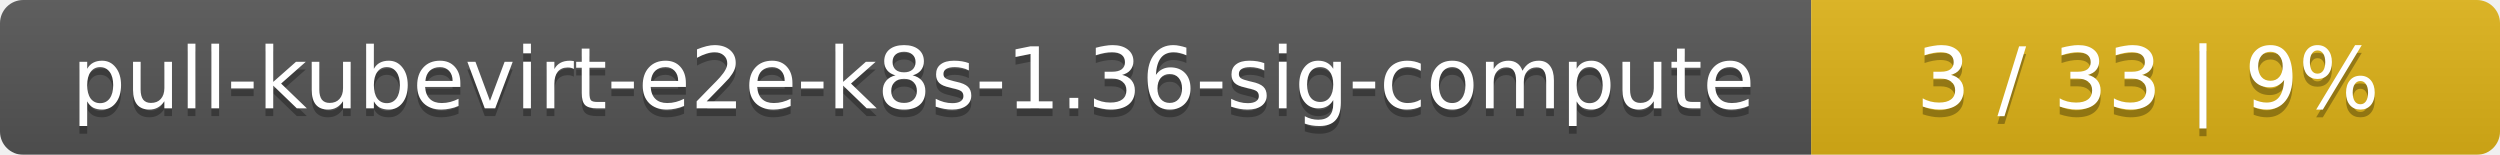
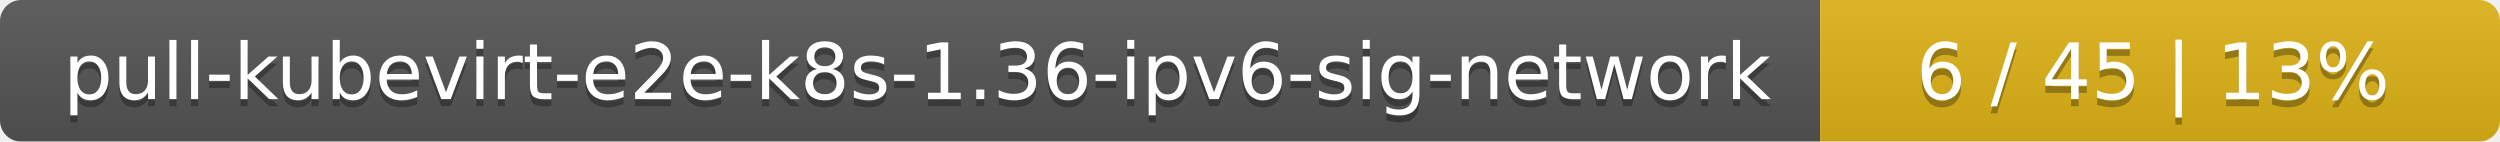
- <svg xmlns="http://www.w3.org/2000/svg" width="323" height="20">
+ <svg xmlns="http://www.w3.org/2000/svg" width="353" height="20">
  <linearGradient id="smooth" x2="0" y2="100%">
    <stop offset="0" stop-color="#bbb" stop-opacity=".1" />
    <stop offset="1" stop-opacity=".1" />
  </linearGradient>
  <mask id="round">
-     <rect width="323" height="20" rx="3" fill="#fff" />
+     <rect width="353" height="20" rx="3" fill="#fff" />
  </mask>
  <g mask="url(#round)">
-     <rect width="234" height="20" fill="#555" />
-     <rect x="234" width="89" height="20" fill="#dfb317" />
-     <rect width="323" height="20" fill="url(#smooth)" />
+     <rect width="257" height="20" fill="#555" />
+     <rect x="257" width="96" height="20" fill="#dfb317" />
+     <rect width="353" height="20" fill="url(#smooth)" />
  </g>
  <g fill="#fff" text-anchor="middle" font-family="DejaVu Sans,Verdana,Geneva,sans-serif" font-size="11">
-     <text x="118" y="15" fill="#010101" fill-opacity=".3">pull-kubevirt-e2e-k8s-1.36-sig-compute</text>
-     <text x="118" y="14">pull-kubevirt-e2e-k8s-1.36-sig-compute</text>
-     <text x="277.5" y="15" fill="#010101" fill-opacity=".3">3 / 33    |    9%</text>
-     <text x="277.5" y="14">3 / 33    |    9%</text>
+     <text x="129.5" y="15" fill="#010101" fill-opacity=".3">pull-kubevirt-e2e-k8s-1.36-ipv6-sig-network</text>
+     <text x="129.5" y="14">pull-kubevirt-e2e-k8s-1.36-ipv6-sig-network</text>
+     <text x="304" y="15" fill="#010101" fill-opacity=".3">6 / 45    |    13%</text>
+     <text x="304" y="14">6 / 45    |    13%</text>
  </g>
</svg>
